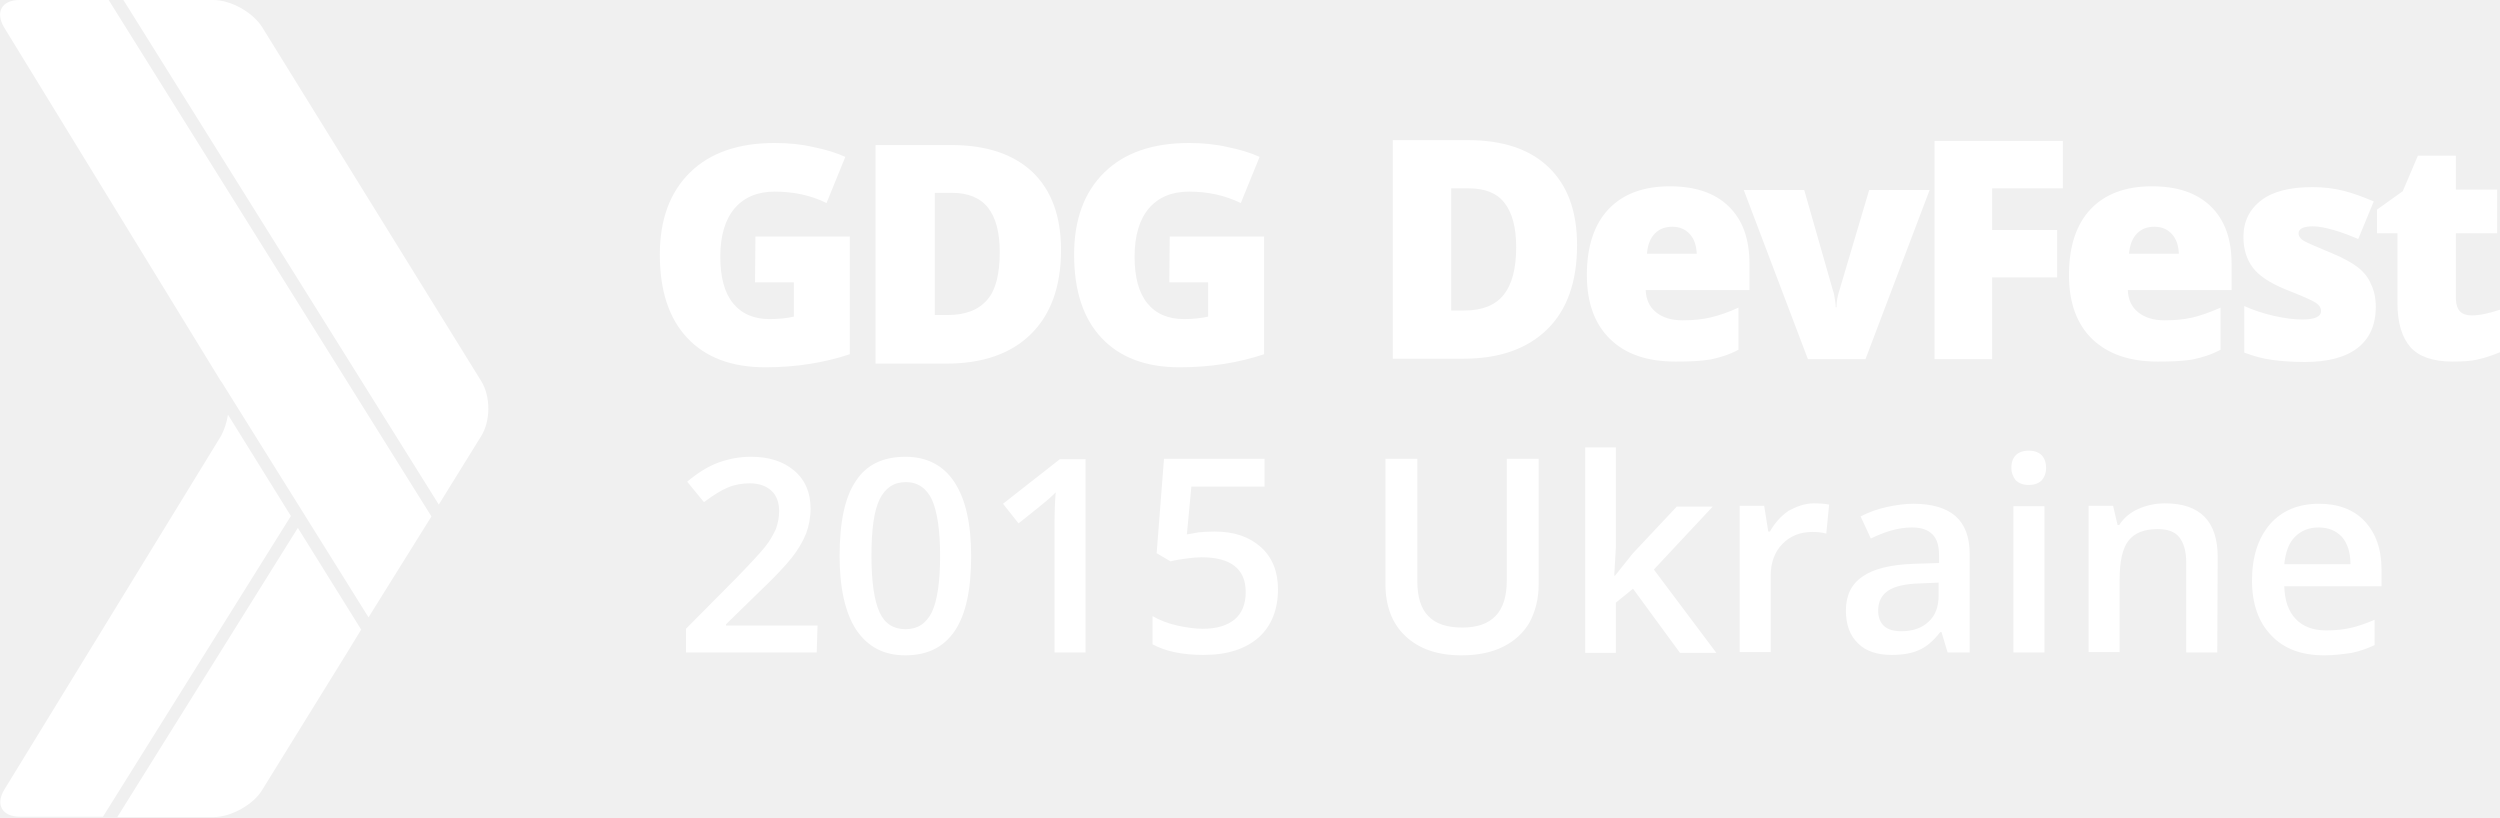
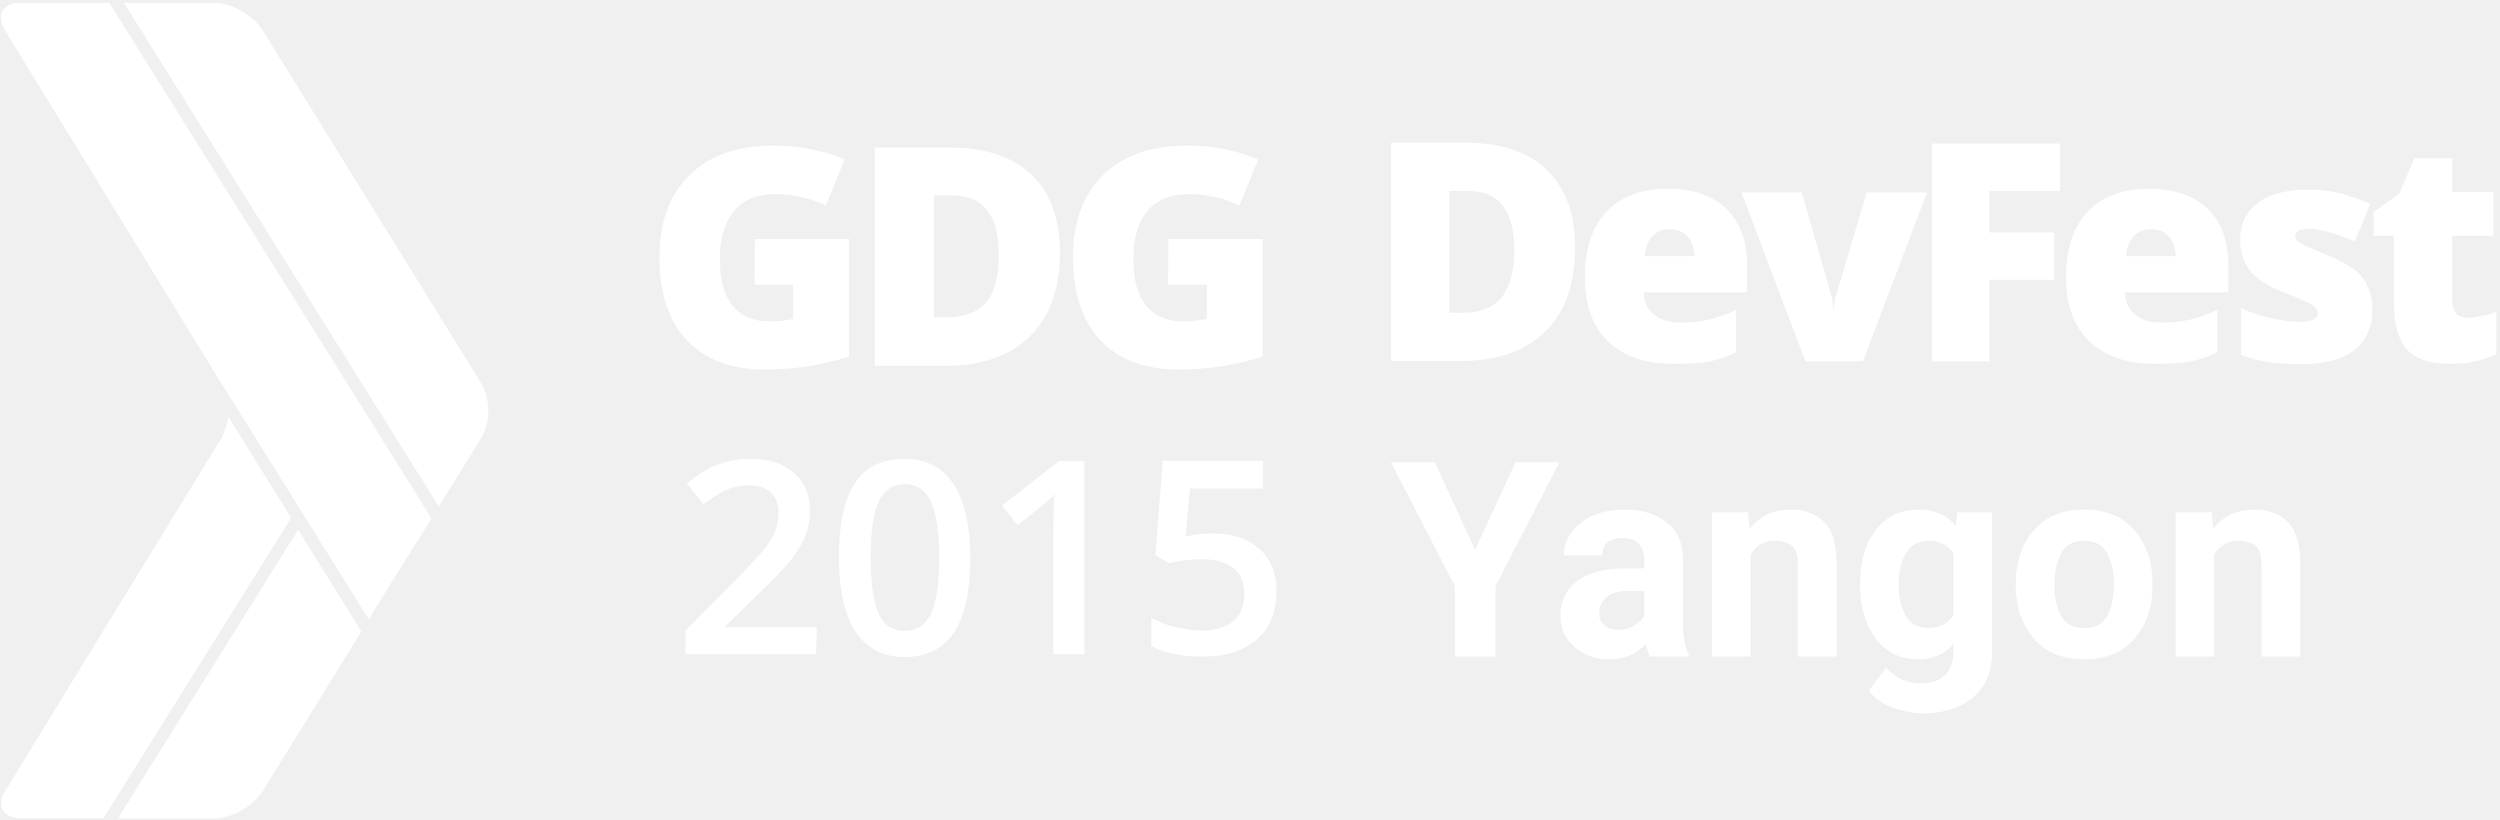
- <svg xmlns="http://www.w3.org/2000/svg" id="Layer_1" viewBox="428.2 1882.7 611.9 200">
-   <style>.st0{fill:#FFFFFF;}</style>
-   <path class="st0" d="M628.1 2042.4h-32v-5.8l12.2-12.3c3.6-3.7 6-6.3 7.2-7.8s2-3 2.6-4.3c.5-1.4.8-2.8.8-4.4 0-2.1-.6-3.8-1.9-5s-3.1-1.8-5.3-1.8c-1.8 0-3.6.3-5.3 1s-3.6 1.9-5.9 3.6l-4.1-5c2.6-2.2 5.2-3.8 7.7-4.7 2.5-.9 5.1-1.4 7.9-1.4 4.4 0 7.9 1.1 10.6 3.4s4 5.4 4 9.3c0 2.1-.4 4.2-1.1 6.1-.8 1.9-1.9 3.9-3.5 5.9-1.6 2-4.2 4.8-7.9 8.3l-8.2 8v.3h22.4l-.2 6.6zM665.9 2018.8c0 8.2-1.3 14.3-4 18.3s-6.7 6-12.1 6c-5.3 0-9.2-2.1-12-6.2-2.7-4.1-4.1-10.2-4.1-18.1 0-8.3 1.3-14.5 4-18.4 2.6-4 6.7-5.9 12.1-5.9 5.3 0 9.3 2.1 12 6.2s4.1 10.1 4.1 18.1zm-24.4 0c0 6.4.7 11 2 13.8s3.4 4.1 6.4 4.1c2.9 0 5-1.4 6.4-4.2 1.3-2.8 2-7.4 2-13.7 0-6.3-.7-10.9-2-13.8-1.3-2.8-3.5-4.3-6.4-4.3-2.9 0-5 1.4-6.4 4.2-1.4 2.9-2 7.4-2 13.9zM693.9 2042.4h-7.6v-30.5c0-3.6.1-6.5.3-8.7-.5.5-1.1 1.1-1.8 1.7s-3.1 2.6-7.3 5.9l-3.8-4.8 13.9-10.9h6.3v47.3zM725.5 2012.8c4.8 0 8.5 1.3 11.3 3.8s4.2 6 4.2 10.3c0 5-1.6 9-4.7 11.8-3.2 2.8-7.6 4.3-13.5 4.3-5.3 0-9.4-.9-12.5-2.6v-6.9c1.7 1 3.8 1.8 6 2.3 2.3.5 4.4.8 6.3.8 3.4 0 6-.8 7.8-2.3s2.7-3.8 2.7-6.7c0-5.6-3.6-8.5-10.8-8.5-1 0-2.3.1-3.7.3-1.5.2-2.8.4-3.9.7l-3.4-2 1.8-23.1h24.6v6.8h-17.9l-1.1 11.7c.8-.1 1.7-.3 2.8-.5 1.1-.1 2.4-.2 4-.2zM804.8 1995.2v30.6c0 3.5-.8 6.5-2.2 9.2-1.5 2.6-3.7 4.6-6.5 6s-6.2 2.1-10.2 2.1c-5.9 0-10.4-1.6-13.7-4.7-3.3-3.1-4.9-7.4-4.9-12.8V1995h7.8v29.9c0 3.9.9 6.8 2.7 8.6 1.8 1.9 4.6 2.8 8.3 2.8 7.3 0 10.9-3.8 10.9-11.5V1995h7.8v.2zM823.5 2023.6l4.3-5.4 10.8-11.5h8.8l-14.4 15.4 15.3 20.4h-8.9l-11.5-15.7-4.2 3.4v12.3h-7.5v-50.3h7.5v24.5l-.4 6.9h.2zM872.1 2005.9c1.5 0 2.8.1 3.8.3l-.7 7.1c-1.1-.3-2.2-.4-3.4-.4-3 0-5.5 1-7.4 3s-2.8 4.6-2.8 7.7v18.7H854v-35.8h6l1 6.3h.4c1.2-2.1 2.7-3.8 4.6-5.1 1.9-1 3.9-1.8 6.1-1.8zM904.9 2042.4l-1.5-5h-.3c-1.7 2.2-3.5 3.7-5.2 4.4-1.7.8-4 1.2-6.7 1.2-3.5 0-6.3-.9-8.2-2.8-2-1.9-3-4.6-3-8.1 0-3.7 1.4-6.5 4.1-8.3 2.7-1.9 6.9-2.9 12.5-3.1l6.2-.2v-1.9c0-2.3-.5-4-1.6-5.1s-2.7-1.7-5-1.7c-1.8 0-3.6.3-5.3.8s-3.3 1.2-4.8 1.9l-2.5-5.4c1.9-1 4.1-1.8 6.4-2.3 2.3-.5 4.5-.8 6.5-.8 4.5 0 8 1 10.3 3s3.5 5.1 3.5 9.3v24.1h-5.4zm-11.3-5.2c2.8 0 5-.8 6.6-2.3 1.7-1.5 2.5-3.7 2.5-6.5v-3.1l-4.6.2c-3.6.1-6.2.7-7.8 1.8-1.6 1.1-2.4 2.7-2.4 4.9 0 1.6.5 2.8 1.4 3.7 1 .9 2.4 1.3 4.3 1.3zM920.5 1997.2c0-1.4.4-2.4 1.1-3.1.7-.7 1.8-1.1 3.2-1.1 1.3 0 2.4.4 3.1 1.1.7.7 1.1 1.8 1.1 3.1s-.4 2.3-1.1 3.1c-.7.7-1.8 1.1-3.1 1.1-1.4 0-2.4-.4-3.2-1.1-.7-.9-1.1-1.9-1.1-3.1zm8.1 45.2H921v-35.8h7.6v35.8zM970.9 2042.4h-7.6v-22c0-2.8-.6-4.8-1.7-6.2-1.1-1.4-2.9-2-5.3-2-3.2 0-5.6.9-7.1 2.8s-2.2 5.1-2.2 9.5v17.8h-7.6v-35.8h6l1.1 4.7h.4c1.1-1.7 2.6-3 4.6-3.9s4.2-1.4 6.6-1.4c8.6 0 12.9 4.4 12.9 13.1l-.1 23.4zM997.1 2043.1c-5.6 0-9.9-1.6-13-4.9-3.1-3.2-4.7-7.7-4.7-13.4 0-5.8 1.5-10.4 4.4-13.8 2.9-3.3 6.9-5 12-5 4.7 0 8.5 1.4 11.2 4.3s4.1 6.8 4.1 11.8v4.1h-23.8c.1 3.5 1 6.1 2.8 8s4.3 2.8 7.5 2.8c2.1 0 4.1-.2 5.9-.6 1.8-.4 3.8-1.1 5.9-2v6.2c-1.9.9-3.7 1.5-5.6 1.9-2.1.3-4.3.6-6.7.6zm-1.4-31.3c-2.4 0-4.3.8-5.8 2.3s-2.3 3.8-2.6 6.7h16.2c0-3-.8-5.2-2.1-6.7-1.4-1.5-3.3-2.3-5.7-2.3z" />
-   <g>
-     <path class="st0" d="M814.2 1942.7c0 8.9-2.4 15.8-7.3 20.6-4.9 4.8-11.7 7.2-20.6 7.2h-17.2V1917h18.4c8.5 0 15.1 2.2 19.7 6.6 4.7 4.5 7 10.8 7 19.1zm-14.9.5c0-4.9-1-8.5-2.9-10.9-1.9-2.4-4.8-3.5-8.8-3.5h-4.2v29.9h3.2c4.4 0 7.6-1.3 9.6-3.8 2.1-2.6 3.1-6.5 3.1-11.7zM838.3 1971.2c-6.9 0-12.2-1.8-16-5.5s-5.7-8.9-5.7-15.7c0-7 1.8-12.4 5.3-16.1s8.5-5.6 15-5.6c6.2 0 11 1.6 14.4 4.9s5.1 7.9 5.1 14.1v6.4H831c.1 2.3.9 4.1 2.5 5.4 1.6 1.3 3.7 2 6.5 2 2.5 0 4.8-.2 6.9-.7s4.4-1.3 6.8-2.4v10.3c-2.2 1.2-4.5 1.9-6.9 2.4-2.4.4-5.2.5-8.5.5zm-.8-33c-1.7 0-3.1.5-4.2 1.6s-1.8 2.7-2 5h12.2c-.1-2-.6-3.6-1.7-4.8-1.1-1.2-2.5-1.8-4.3-1.8zM870.7 1970.6l-15.7-41.4h14.8l7 24.5c0 .1.1.3.2.6s.1.6.2 1 .1.8.2 1.3.1.9.1 1.3h.2c0-1.3.2-2.6.7-4.1l7.3-24.6h14.8l-15.7 41.4h-14.1zM915.8 1970.6h-14.1v-53.4h31.4v11.6h-17.3v10.2h15.9v11.6h-15.9v20zM956.3 1971.2c-6.8 0-12.1-1.8-16-5.5-3.8-3.7-5.7-8.9-5.7-15.7 0-7 1.8-12.4 5.3-16.1s8.5-5.6 15-5.6c6.2 0 11 1.6 14.4 4.9s5.1 7.9 5.1 14.1v6.4H949c.1 2.3.9 4.1 2.5 5.4s3.7 2 6.5 2c2.5 0 4.8-.2 6.9-.7 2.1-.5 4.3-1.3 6.8-2.4v10.3c-2.2 1.2-4.5 1.9-6.9 2.4-2.4.4-5.2.5-8.5.5zm-.8-33c-1.7 0-3.1.5-4.2 1.6s-1.8 2.7-2 5h12.2c-.1-2-.6-3.6-1.7-4.8-1.1-1.2-2.5-1.8-4.3-1.8zM1009.7 1957.8c0 4.4-1.5 7.8-4.5 10.1s-7.3 3.4-12.9 3.4c-3 0-5.7-.2-7.9-.5-2.3-.3-4.5-.9-6.9-1.8v-11.4c2.2 1 4.6 1.8 7.2 2.4 2.6.6 5 .9 7 .9 3.1 0 4.6-.7 4.6-2.1 0-.7-.4-1.4-1.3-2-.9-.6-3.4-1.7-7.5-3.3-3.8-1.6-6.4-3.3-7.9-5.3s-2.3-4.5-2.3-7.5c0-3.8 1.5-6.8 4.4-9s7.1-3.2 12.5-3.2c2.7 0 5.3.3 7.6.9 2.4.6 4.8 1.5 7.4 2.6l-3.8 9.2c-1.9-.8-3.9-1.6-6-2.2s-3.8-.9-5.1-.9c-2.3 0-3.5.6-3.5 1.7 0 .7.4 1.3 1.2 1.8s3.2 1.5 7 3.1c2.9 1.2 5 2.4 6.4 3.5s2.5 2.5 3.1 4c.8 1.6 1.2 3.5 1.2 5.6zM1033.2 1959.9c1.9 0 4.2-.5 6.9-1.4v10.4c-1.9.8-3.7 1.4-5.5 1.8-1.7.4-3.8.5-6.1.5-4.8 0-8.2-1.2-10.3-3.5-2.1-2.4-3.2-6-3.2-10.8v-17.1h-5v-5.8l6.3-4.5 3.7-8.7h9.3v8.3h10.1v10.7h-10.1v16.1c.1 2.8 1.4 4 3.9 4z" />
-   </g>
-   <g>
-     <path class="st0" d="M613.1 1940.6h23.1v28.8c-6.3 2.1-13.2 3.2-20.7 3.2-8.2 0-14.6-2.4-19.1-7.2-4.5-4.8-6.7-11.6-6.7-20.4 0-8.6 2.5-15.3 7.4-20.1 4.9-4.8 11.8-7.2 20.7-7.2 3.4 0 6.5.3 9.5 1 3 .6 5.6 1.4 7.8 2.4l-4.6 11.3c-3.8-1.9-8.1-2.8-12.7-2.8-4.2 0-7.5 1.4-9.8 4.1s-3.5 6.7-3.5 11.8c0 5 1 8.8 3.1 11.4 2.1 2.6 5.1 3.9 9 3.9 2.1 0 4.1-.2 5.9-.6v-8.4H613l.1-11.2zM687.9 1943.9c0 8.9-2.5 15.8-7.4 20.6-4.9 4.8-11.8 7.2-20.7 7.2h-17.3v-53.5H661c8.6 0 15.2 2.2 19.9 6.6 4.7 4.5 7 10.9 7 19.1zm-15 .5c0-4.9-1-8.5-2.9-10.9-1.9-2.4-4.9-3.6-8.8-3.6H657v29.9h3.2c4.4 0 7.6-1.3 9.7-3.8 2-2.3 3-6.2 3-11.6zM714.5 1940.6h23.1v28.8c-6.3 2.1-13.1 3.2-20.7 3.2-8.2 0-14.6-2.4-19.1-7.2-4.5-4.8-6.7-11.6-6.7-20.4 0-8.6 2.5-15.3 7.4-20.1 4.9-4.8 11.8-7.2 20.7-7.2 3.4 0 6.5.3 9.5 1 3 .6 5.6 1.4 7.8 2.4l-4.6 11.3c-3.9-1.9-8.1-2.8-12.7-2.8-4.2 0-7.5 1.4-9.8 4.1s-3.5 6.7-3.5 11.8c0 5 1 8.8 3.1 11.4 2.1 2.6 5.1 3.9 9 3.9 2.1 0 4.1-.2 5.9-.6v-8.4h-9.5l.1-11.2z" />
-   </g>
-   <g>
-     <path class="st0" d="M533.8 2009.1l-79-126.4H433c-4.4 0-6 3-3.8 6.7l53 86.5.3.4 35.9 57.5 15.4-24.7zM546 1989.4c2.3-3.7 2.3-9.7 0-13.4l-53.6-86.6c-2.3-3.7-7.7-6.7-12-6.7h-22l77.2 123.5 10.4-16.8zM501.1 2011.9l-44.2 70.8h23.5c4.3 0 9.8-3 12-6.7l21.4-34.6c.1-.1.2-.4.6-1l2.2-3.6-15.5-24.9zM482.3 1989.4l-53 86.5c-2.3 3.7-.6 6.7 3.8 6.7h20.3l46-73.6-15.4-24.8c-.3 1.9-.9 3.7-1.7 5.2z" />
+ <svg xmlns="http://www.w3.org/2000/svg" width="613" height="201" viewBox="0 0 613 201">
+   <g fill="#FFF" fill-rule="evenodd">
+     <path d="M200.1 160.4h-32v-5.8l12.2-12.3c3.6-3.7 6-6.3 7.2-7.8 1.2-1.5 2-3 2.6-4.3.5-1.4.8-2.8.8-4.4 0-2.1-.6-3.8-1.9-5-1.3-1.2-3.1-1.8-5.3-1.8-1.8 0-3.6.3-5.3 1-1.7.7-3.6 1.9-5.9 3.6l-4.1-5c2.6-2.2 5.2-3.8 7.7-4.7 2.5-.9 5.1-1.4 7.9-1.4 4.4 0 7.9 1.1 10.6 3.4 2.7 2.3 4 5.4 4 9.3 0 2.1-.4 4.2-1.1 6.1-.8 1.9-1.9 3.9-3.5 5.9-1.6 2-4.2 4.8-7.9 8.3l-8.2 8v.3h22.4l-.2 6.6zM237.9 136.8c0 8.2-1.3 14.3-4 18.3s-6.7 6-12.1 6c-5.3 0-9.2-2.1-12-6.2-2.7-4.1-4.1-10.2-4.1-18.1 0-8.3 1.3-14.5 4-18.4 2.6-4 6.7-5.9 12.1-5.9 5.3 0 9.3 2.1 12 6.2 2.7 4.1 4.1 10.1 4.1 18.1zm-24.4 0c0 6.4.7 11 2 13.8 1.3 2.8 3.4 4.1 6.4 4.1 2.9 0 5-1.4 6.4-4.2 1.3-2.8 2-7.4 2-13.7 0-6.3-.7-10.9-2-13.8-1.3-2.8-3.5-4.3-6.4-4.3-2.9 0-5 1.4-6.4 4.2-1.4 2.9-2 7.4-2 13.9zM265.9 160.4h-7.6v-30.5c0-3.6.1-6.5.3-8.7-.5.5-1.1 1.1-1.8 1.7-.7.6-3.1 2.6-7.3 5.9l-3.8-4.8 13.9-10.9h6.3v47.3zM297.5 130.8c4.8 0 8.5 1.3 11.3 3.8 2.8 2.5 4.2 6 4.2 10.3 0 5-1.6 9-4.7 11.8-3.2 2.8-7.6 4.3-13.5 4.3-5.3 0-9.4-.9-12.5-2.6v-6.9c1.7 1 3.8 1.8 6 2.3 2.3.5 4.4.8 6.3.8 3.4 0 6-.8 7.8-2.3 1.8-1.5 2.7-3.8 2.7-6.7 0-5.6-3.6-8.5-10.8-8.5-1 0-2.3.1-3.7.3-1.5.2-2.8.4-3.9.7l-3.4-2 1.8-23.1h24.6v6.8h-17.9l-1.1 11.7c.8-.1 1.7-.3 2.8-.5 1.1-.1 2.4-.2 4-.2z" />
+     <g>
+       <path d="M386.2 60.7c0 8.9-2.4 15.8-7.3 20.6-4.9 4.8-11.7 7.2-20.6 7.2h-17.2V35h18.4c8.5 0 15.1 2.2 19.7 6.6 4.7 4.5 7 10.8 7 19.1zm-14.9.5c0-4.9-1-8.5-2.9-10.9-1.9-2.4-4.8-3.5-8.8-3.5h-4.2v29.9h3.2c4.4 0 7.6-1.3 9.6-3.8 2.1-2.6 3.1-6.5 3.1-11.7zM410.3 89.2c-6.9 0-12.2-1.8-16-5.5-3.8-3.7-5.7-8.9-5.7-15.7 0-7 1.8-12.4 5.3-16.1 3.5-3.7 8.5-5.6 15-5.6 6.2 0 11 1.6 14.4 4.9 3.4 3.3 5.1 7.9 5.1 14.1v6.4H403c.1 2.3.9 4.1 2.5 5.4 1.6 1.3 3.7 2 6.5 2 2.5 0 4.8-.2 6.9-.7 2.1-.5 4.4-1.3 6.8-2.4v10.3c-2.2 1.2-4.5 1.9-6.9 2.4-2.4.4-5.2.5-8.5.5zm-.8-33c-1.7 0-3.1.5-4.2 1.6s-1.8 2.7-2 5h12.2c-.1-2-.6-3.6-1.7-4.8-1.1-1.2-2.5-1.8-4.3-1.8zM442.7 88.6L427 47.2h14.8l7 24.5c0 .1.1.3.2.6s.1.6.2 1 .1.8.2 1.3.1.9.1 1.3h.2c0-1.3.2-2.6.7-4.1l7.3-24.6h14.8l-15.7 41.4h-14.1zM487.8 88.6h-14.1V35.2h31.4v11.6h-17.3V57h15.9v11.6h-15.9v20zM528.3 89.2c-6.8 0-12.1-1.8-16-5.5-3.8-3.7-5.7-8.9-5.7-15.7 0-7 1.8-12.4 5.3-16.1 3.5-3.7 8.5-5.6 15-5.6 6.2 0 11 1.6 14.4 4.9 3.4 3.3 5.1 7.9 5.1 14.1v6.4H521c.1 2.3.9 4.1 2.5 5.4 1.6 1.3 3.7 2 6.5 2 2.5 0 4.8-.2 6.9-.7 2.1-.5 4.3-1.3 6.8-2.4v10.3c-2.2 1.2-4.5 1.9-6.9 2.4-2.4.4-5.2.5-8.5.5zm-.8-33c-1.7 0-3.1.5-4.2 1.6s-1.8 2.7-2 5h12.2c-.1-2-.6-3.6-1.7-4.8-1.1-1.2-2.5-1.8-4.3-1.8zM581.7 75.8c0 4.4-1.5 7.8-4.5 10.1s-7.3 3.4-12.9 3.4c-3 0-5.7-.2-7.9-.5-2.3-.3-4.5-.9-6.9-1.8V75.6c2.2 1 4.6 1.8 7.2 2.4 2.6.6 5 .9 7 .9 3.1 0 4.6-.7 4.6-2.1 0-.7-.4-1.4-1.3-2-.9-.6-3.4-1.7-7.5-3.3-3.8-1.6-6.4-3.3-7.9-5.3s-2.3-4.5-2.3-7.5c0-3.8 1.5-6.8 4.4-9 2.9-2.2 7.1-3.2 12.5-3.2 2.7 0 5.3.3 7.6.9 2.4.6 4.8 1.5 7.4 2.6l-3.8 9.2c-1.9-.8-3.9-1.6-6-2.2-2.1-.6-3.8-.9-5.1-.9-2.3 0-3.5.6-3.5 1.7 0 .7.4 1.3 1.2 1.8.8.5 3.2 1.5 7 3.1 2.9 1.2 5 2.4 6.4 3.5 1.4 1.1 2.5 2.5 3.1 4 .8 1.6 1.2 3.5 1.2 5.6zM605.2 77.9c1.9 0 4.2-.5 6.9-1.4v10.4c-1.9.8-3.7 1.4-5.5 1.8-1.7.4-3.8.5-6.1.5-4.8 0-8.2-1.2-10.3-3.5-2.1-2.4-3.2-6-3.2-10.8V57.8h-5V52l6.3-4.5 3.7-8.7h9.3v8.3h10.1v10.7h-10.1v16.1c.1 2.8 1.4 4 3.9 4z" />
+     </g>
+     <g>
+       <path d="M185.1 58.6h23.1v28.8c-6.3 2.1-13.2 3.2-20.7 3.2-8.2 0-14.6-2.4-19.1-7.2-4.5-4.8-6.7-11.6-6.7-20.4 0-8.6 2.5-15.3 7.4-20.1 4.9-4.8 11.8-7.2 20.7-7.2 3.4 0 6.5.3 9.5 1 3 .6 5.6 1.4 7.8 2.4l-4.6 11.3c-3.8-1.9-8.1-2.8-12.7-2.8-4.2 0-7.5 1.4-9.8 4.1-2.3 2.7-3.5 6.7-3.5 11.8 0 5 1 8.8 3.1 11.4 2.1 2.6 5.1 3.9 9 3.9 2.1 0 4.1-.2 5.9-.6v-8.4H185l.1-11.2zM259.9 61.9c0 8.9-2.5 15.8-7.4 20.6-4.9 4.8-11.8 7.2-20.7 7.2h-17.3V36.2H233c8.6 0 15.2 2.2 19.9 6.6 4.7 4.5 7 10.9 7 19.1zm-15 .5c0-4.9-1-8.5-2.9-10.9-1.9-2.4-4.9-3.6-8.8-3.6H229v29.9h3.2c4.4 0 7.6-1.3 9.7-3.8 2-2.3 3-6.2 3-11.6zM286.5 58.6h23.1v28.8c-6.3 2.1-13.1 3.2-20.7 3.2-8.2 0-14.6-2.4-19.1-7.2-4.5-4.8-6.7-11.6-6.7-20.4 0-8.6 2.5-15.3 7.4-20.1 4.9-4.8 11.8-7.2 20.7-7.2 3.4 0 6.5.3 9.5 1 3 .6 5.6 1.4 7.8 2.4l-4.6 11.3c-3.9-1.9-8.1-2.8-12.7-2.8-4.2 0-7.5 1.4-9.8 4.1-2.3 2.7-3.5 6.7-3.5 11.8 0 5 1 8.8 3.1 11.4 2.1 2.6 5.1 3.9 9 3.9 2.1 0 4.1-.2 5.9-.6v-8.4h-9.5l.1-11.2z" />
+     </g>
+     <g>
+       <path d="M105.8 127.1L26.8.7H5c-4.4 0-6 3-3.8 6.7l53 86.5.3.4 35.9 57.5 15.4-24.7zM118 107.4c2.3-3.7 2.3-9.7 0-13.4L64.4 7.4C62.1 3.7 56.7.7 52.4.7h-22l77.2 123.5 10.4-16.8zM73.1 129.9l-44.2 70.8h23.5c4.3 0 9.8-3 12-6.7l21.4-34.6c.1-.1.2-.4.6-1l2.2-3.6-15.5-24.9zM54.3 107.4l-53 86.5c-2.3 3.7-.6 6.7 3.8 6.7h20.3l46-73.6L56 102.2c-.3 1.9-.9 3.7-1.7 5.2z" />
+     </g>
+     <text font-family="Roboto" font-size="67" font-weight="bold">
+       <tspan x="341" y="161">Yangon</tspan>
+     </text>
  </g>
</svg>
